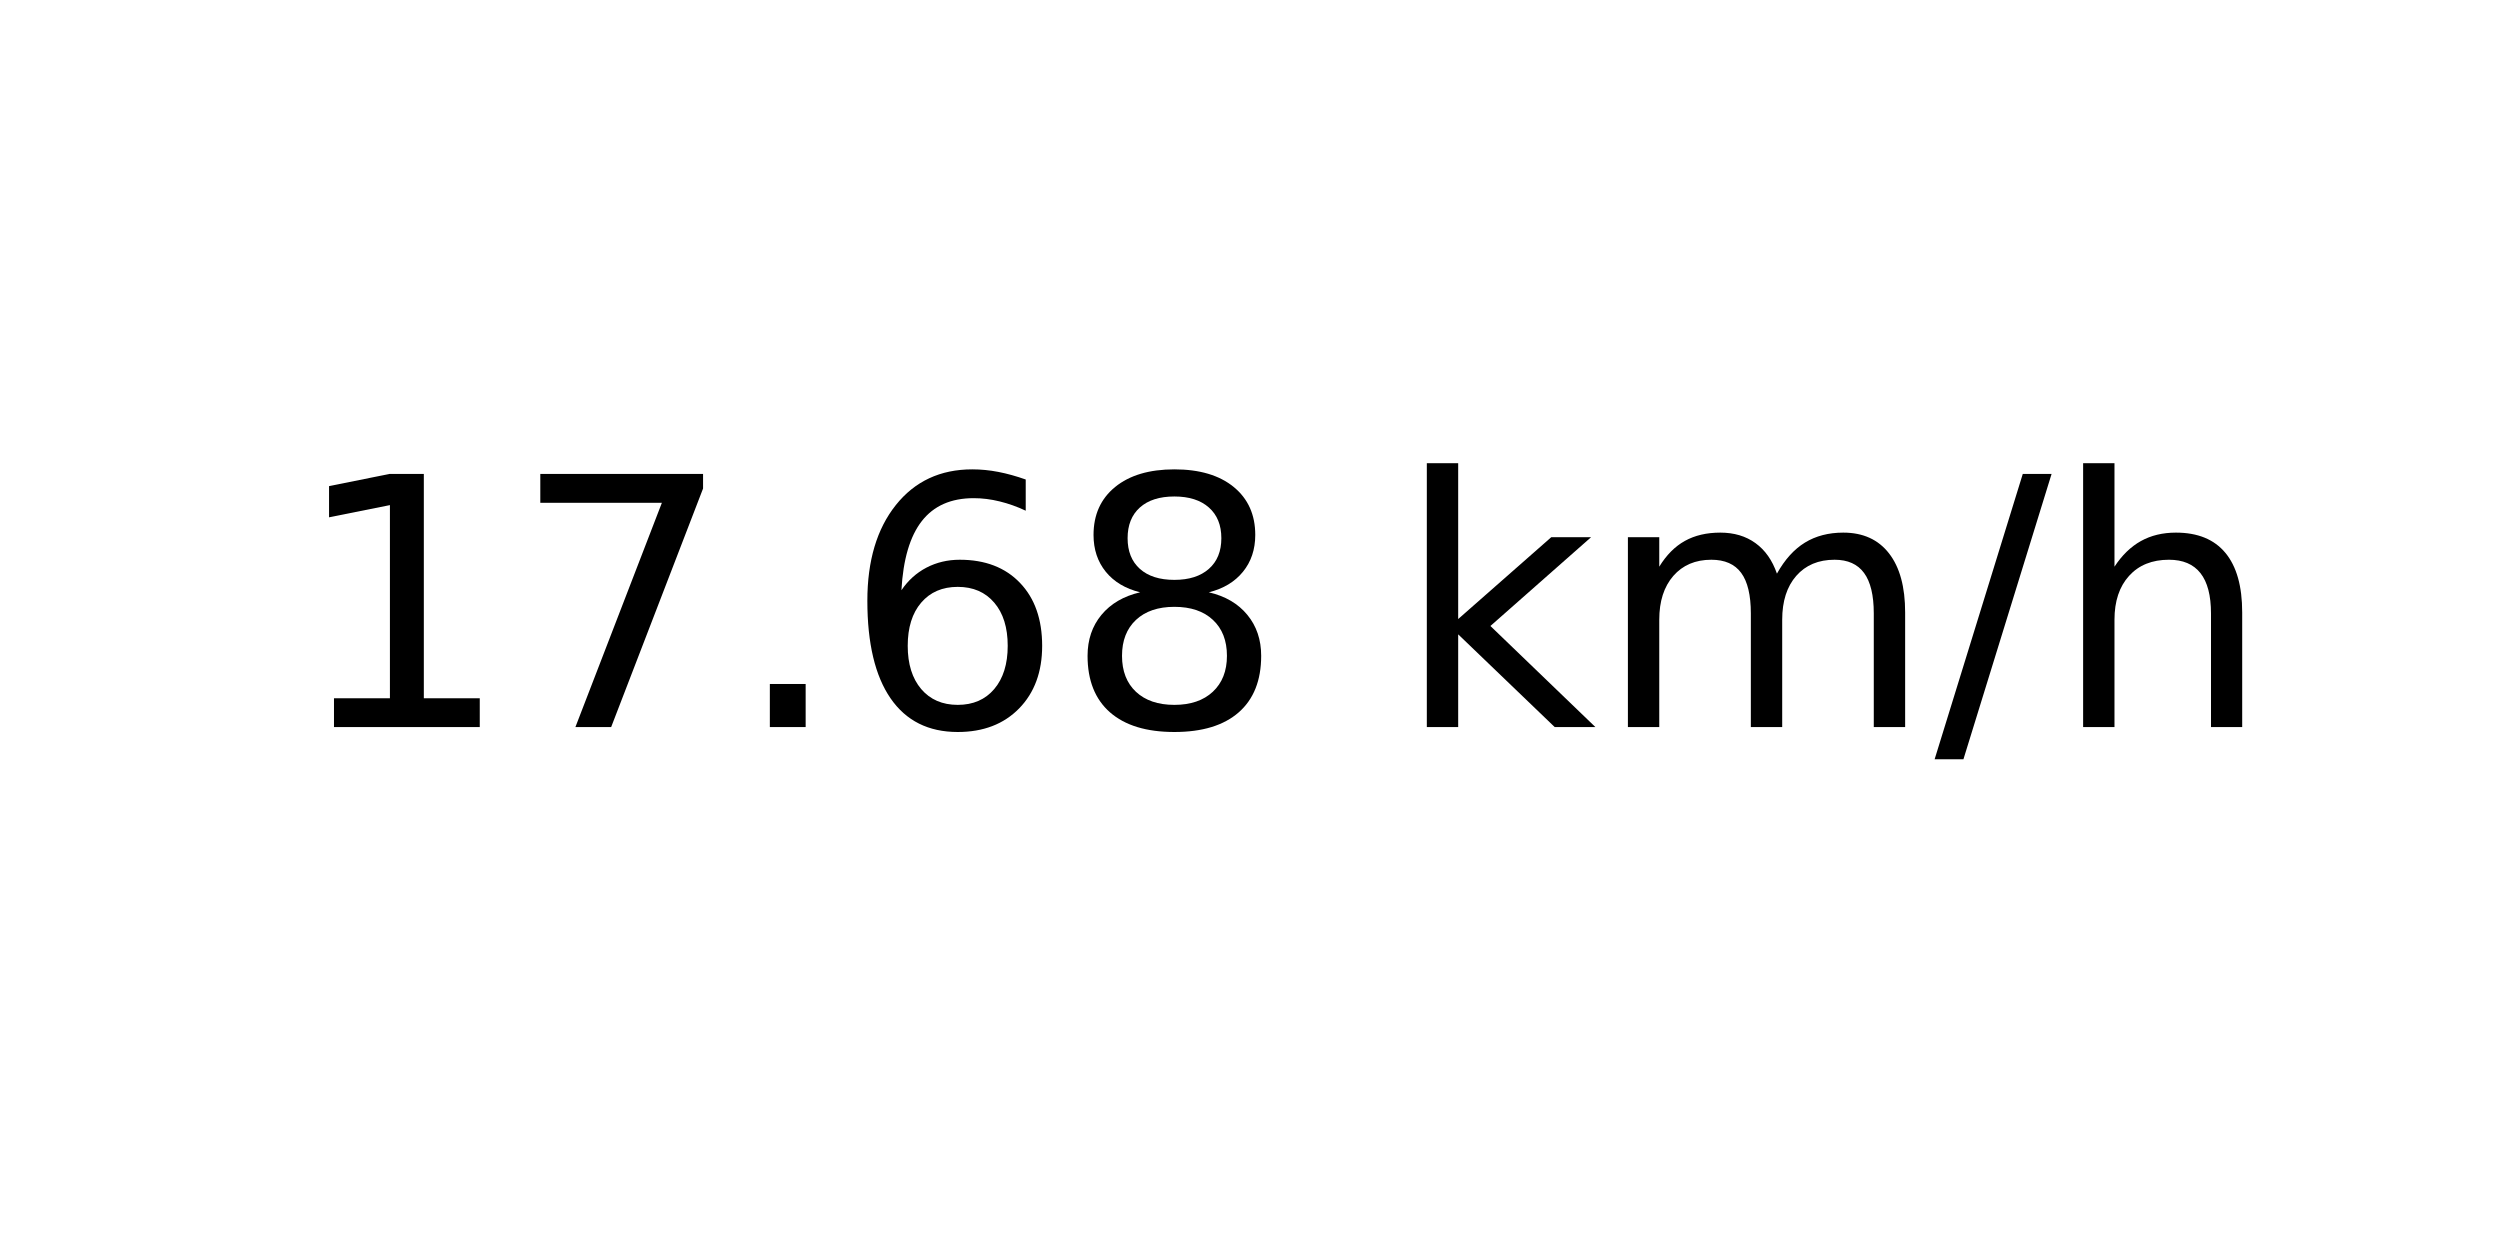
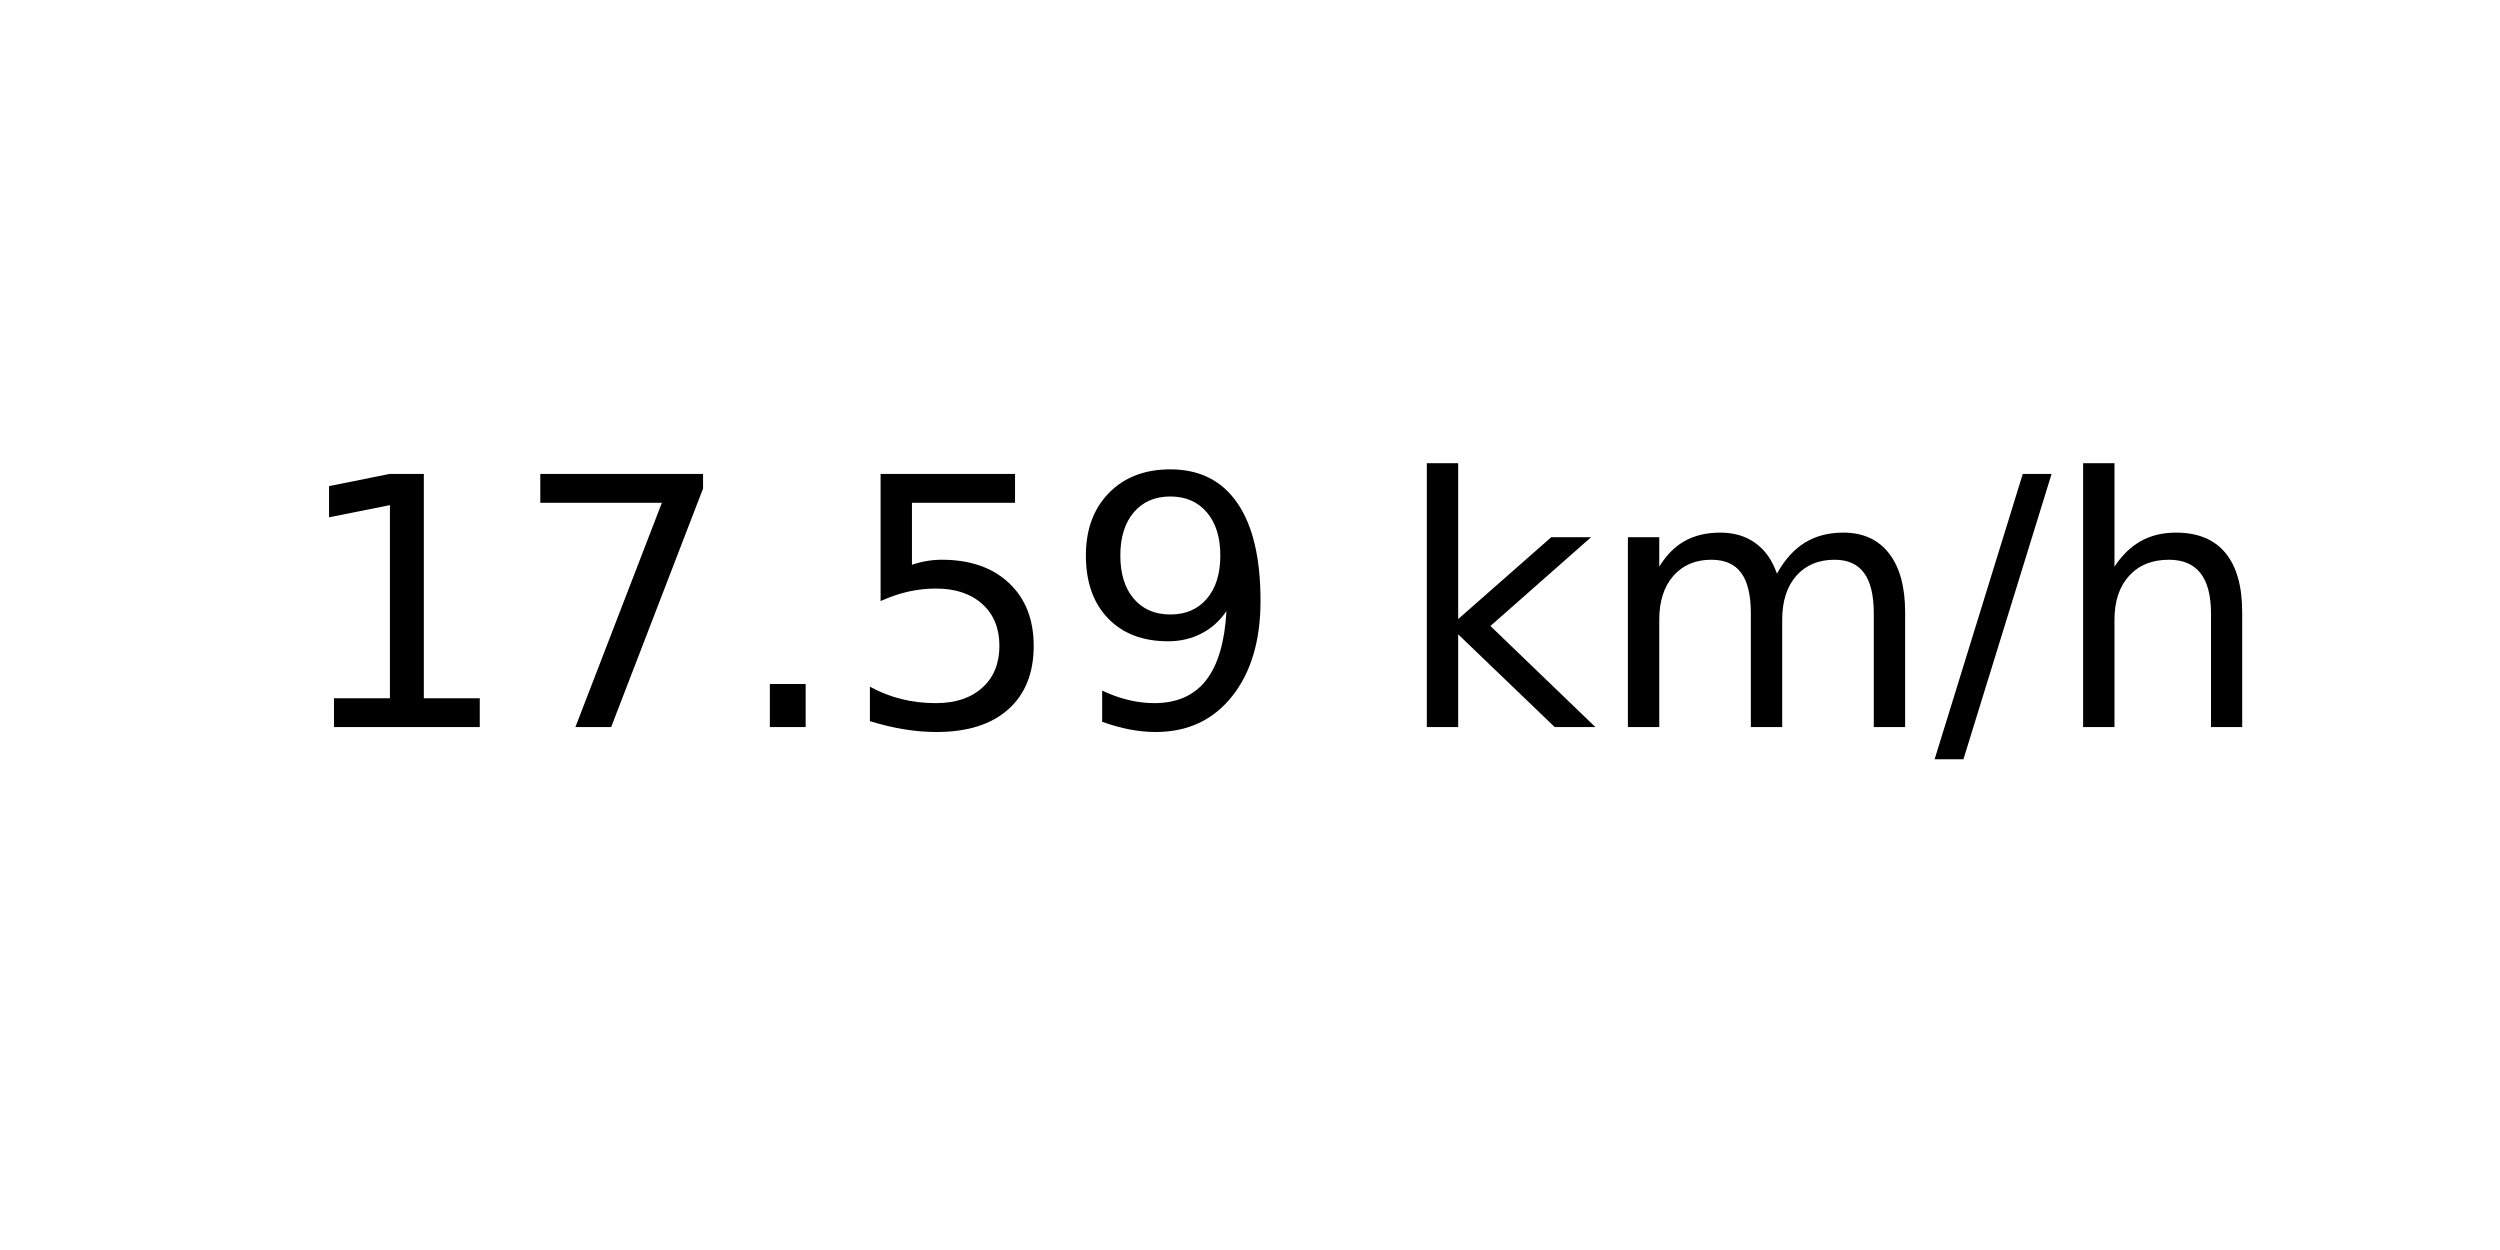
<svg xmlns="http://www.w3.org/2000/svg" xmlns:xlink="http://www.w3.org/1999/xlink" width="72pt" height="36pt" viewBox="0 0 72 36" version="1.1">
  <defs>
    <style type="text/css">*{stroke-linejoin: round; stroke-linecap: butt}</style>
  </defs>
  <g id="figure_1">
    <g id="axes_1">
      <g id="text_1">
        <g transform="translate(8.378125 20.93937) scale(0.1 -0.1)">
          <defs>
            <path id="DejaVuSans-31" d="M 794 531  L 1825 531  L 1825 4091  L 703 3866  L 703 4441  L 1819 4666  L 2450 4666  L 2450 531  L 3481 531  L 3481 0  L 794 0  L 794 531  z " transform="scale(0.015625)" />
            <path id="DejaVuSans-37" d="M 525 4666  L 3525 4666  L 3525 4397  L 1831 0  L 1172 0  L 2766 4134  L 525 4134  L 525 4666  z " transform="scale(0.015625)" />
            <path id="DejaVuSans-2e" d="M 684 794  L 1344 794  L 1344 0  L 684 0  L 684 794  z " transform="scale(0.015625)" />
-             <path id="DejaVuSans-36" d="M 2113 2584  Q 1688 2584 1439 2293  Q 1191 2003 1191 1497  Q 1191 994 1439 701  Q 1688 409 2113 409  Q 2538 409 2786 701  Q 3034 994 3034 1497  Q 3034 2003 2786 2293  Q 2538 2584 2113 2584  z M 3366 4563  L 3366 3988  Q 3128 4100 2886 4159  Q 2644 4219 2406 4219  Q 1781 4219 1451 3797  Q 1122 3375 1075 2522  Q 1259 2794 1537 2939  Q 1816 3084 2150 3084  Q 2853 3084 3261 2657  Q 3669 2231 3669 1497  Q 3669 778 3244 343  Q 2819 -91 2113 -91  Q 1303 -91 875 529  Q 447 1150 447 2328  Q 447 3434 972 4092  Q 1497 4750 2381 4750  Q 2619 4750 2861 4703  Q 3103 4656 3366 4563  z " transform="scale(0.015625)" />
-             <path id="DejaVuSans-38" d="M 2034 2216  Q 1584 2216 1326 1975  Q 1069 1734 1069 1313  Q 1069 891 1326 650  Q 1584 409 2034 409  Q 2484 409 2743 651  Q 3003 894 3003 1313  Q 3003 1734 2745 1975  Q 2488 2216 2034 2216  z M 1403 2484  Q 997 2584 770 2862  Q 544 3141 544 3541  Q 544 4100 942 4425  Q 1341 4750 2034 4750  Q 2731 4750 3128 4425  Q 3525 4100 3525 3541  Q 3525 3141 3298 2862  Q 3072 2584 2669 2484  Q 3125 2378 3379 2068  Q 3634 1759 3634 1313  Q 3634 634 3220 271  Q 2806 -91 2034 -91  Q 1263 -91 848 271  Q 434 634 434 1313  Q 434 1759 690 2068  Q 947 2378 1403 2484  z M 1172 3481  Q 1172 3119 1398 2916  Q 1625 2713 2034 2713  Q 2441 2713 2670 2916  Q 2900 3119 2900 3481  Q 2900 3844 2670 4047  Q 2441 4250 2034 4250  Q 1625 4250 1398 4047  Q 1172 3844 1172 3481  z " transform="scale(0.015625)" />
+             <path id="DejaVuSans-35" d="M 691 4666  L 3169 4666  L 3169 4134  L 1269 4134  L 1269 2991  Q 1406 3038 1543 3061  Q 1681 3084 1819 3084  Q 2600 3084 3056 2656  Q 3513 2228 3513 1497  Q 3513 744 3044 326  Q 2575 -91 1722 -91  Q 1428 -91 1123 -41  Q 819 9 494 109  L 494 744  Q 775 591 1075 516  Q 1375 441 1709 441  Q 2250 441 2565 725  Q 2881 1009 2881 1497  Q 2881 1984 2565 2268  Q 2250 2553 1709 2553  Q 1456 2553 1204 2497  Q 953 2441 691 2322  L 691 4666  z " transform="scale(0.015625)" />
+             <path id="DejaVuSans-39" d="M 703 97  L 703 672  Q 941 559 1184 500  Q 1428 441 1663 441  Q 2288 441 2617 861  Q 2947 1281 2994 2138  Q 2813 1869 2534 1725  Q 2256 1581 1919 1581  Q 1219 1581 811 2004  Q 403 2428 403 3163  Q 403 3881 828 4315  Q 1253 4750 1959 4750  Q 2769 4750 3195 4129  Q 3622 3509 3622 2328  Q 3622 1225 3098 567  Q 2575 -91 1691 -91  Q 1453 -91 1209 -44  Q 966 3 703 97  z M 1959 2075  Q 2384 2075 2632 2365  Q 2881 2656 2881 3163  Q 2881 3666 2632 3958  Q 2384 4250 1959 4250  Q 1534 4250 1286 3958  Q 1038 3666 1038 3163  Q 1038 2656 1286 2365  Q 1534 2075 1959 2075  z " transform="scale(0.015625)" />
            <path id="DejaVuSans-20" transform="scale(0.015625)" />
            <path id="DejaVuSans-6b" d="M 581 4863  L 1159 4863  L 1159 1991  L 2875 3500  L 3609 3500  L 1753 1863  L 3688 0  L 2938 0  L 1159 1709  L 1159 0  L 581 0  L 581 4863  z " transform="scale(0.015625)" />
            <path id="DejaVuSans-6d" d="M 3328 2828  Q 3544 3216 3844 3400  Q 4144 3584 4550 3584  Q 5097 3584 5394 3201  Q 5691 2819 5691 2113  L 5691 0  L 5113 0  L 5113 2094  Q 5113 2597 4934 2840  Q 4756 3084 4391 3084  Q 3944 3084 3684 2787  Q 3425 2491 3425 1978  L 3425 0  L 2847 0  L 2847 2094  Q 2847 2600 2669 2842  Q 2491 3084 2119 3084  Q 1678 3084 1418 2786  Q 1159 2488 1159 1978  L 1159 0  L 581 0  L 581 3500  L 1159 3500  L 1159 2956  Q 1356 3278 1631 3431  Q 1906 3584 2284 3584  Q 2666 3584 2933 3390  Q 3200 3197 3328 2828  z " transform="scale(0.015625)" />
            <path id="DejaVuSans-2f" d="M 1625 4666  L 2156 4666  L 531 -594  L 0 -594  L 1625 4666  z " transform="scale(0.015625)" />
            <path id="DejaVuSans-68" d="M 3513 2113  L 3513 0  L 2938 0  L 2938 2094  Q 2938 2591 2744 2837  Q 2550 3084 2163 3084  Q 1697 3084 1428 2787  Q 1159 2491 1159 1978  L 1159 0  L 581 0  L 581 4863  L 1159 4863  L 1159 2956  Q 1366 3272 1645 3428  Q 1925 3584 2291 3584  Q 2894 3584 3203 3211  Q 3513 2838 3513 2113  z " transform="scale(0.015625)" />
          </defs>
          <use xlink:href="#DejaVuSans-31" />
          <use xlink:href="#DejaVuSans-37" x="63.623" />
          <use xlink:href="#DejaVuSans-2e" x="127.246" />
-           <use xlink:href="#DejaVuSans-36" x="159.033" />
-           <use xlink:href="#DejaVuSans-38" x="222.656" />
+           <use xlink:href="#DejaVuSans-35" x="159.033" />
+           <use xlink:href="#DejaVuSans-39" x="222.656" />
          <use xlink:href="#DejaVuSans-20" x="286.279" />
          <use xlink:href="#DejaVuSans-6b" x="318.066" />
          <use xlink:href="#DejaVuSans-6d" x="375.977" />
          <use xlink:href="#DejaVuSans-2f" x="473.389" />
          <use xlink:href="#DejaVuSans-68" x="507.08" />
        </g>
      </g>
    </g>
  </g>
</svg>
